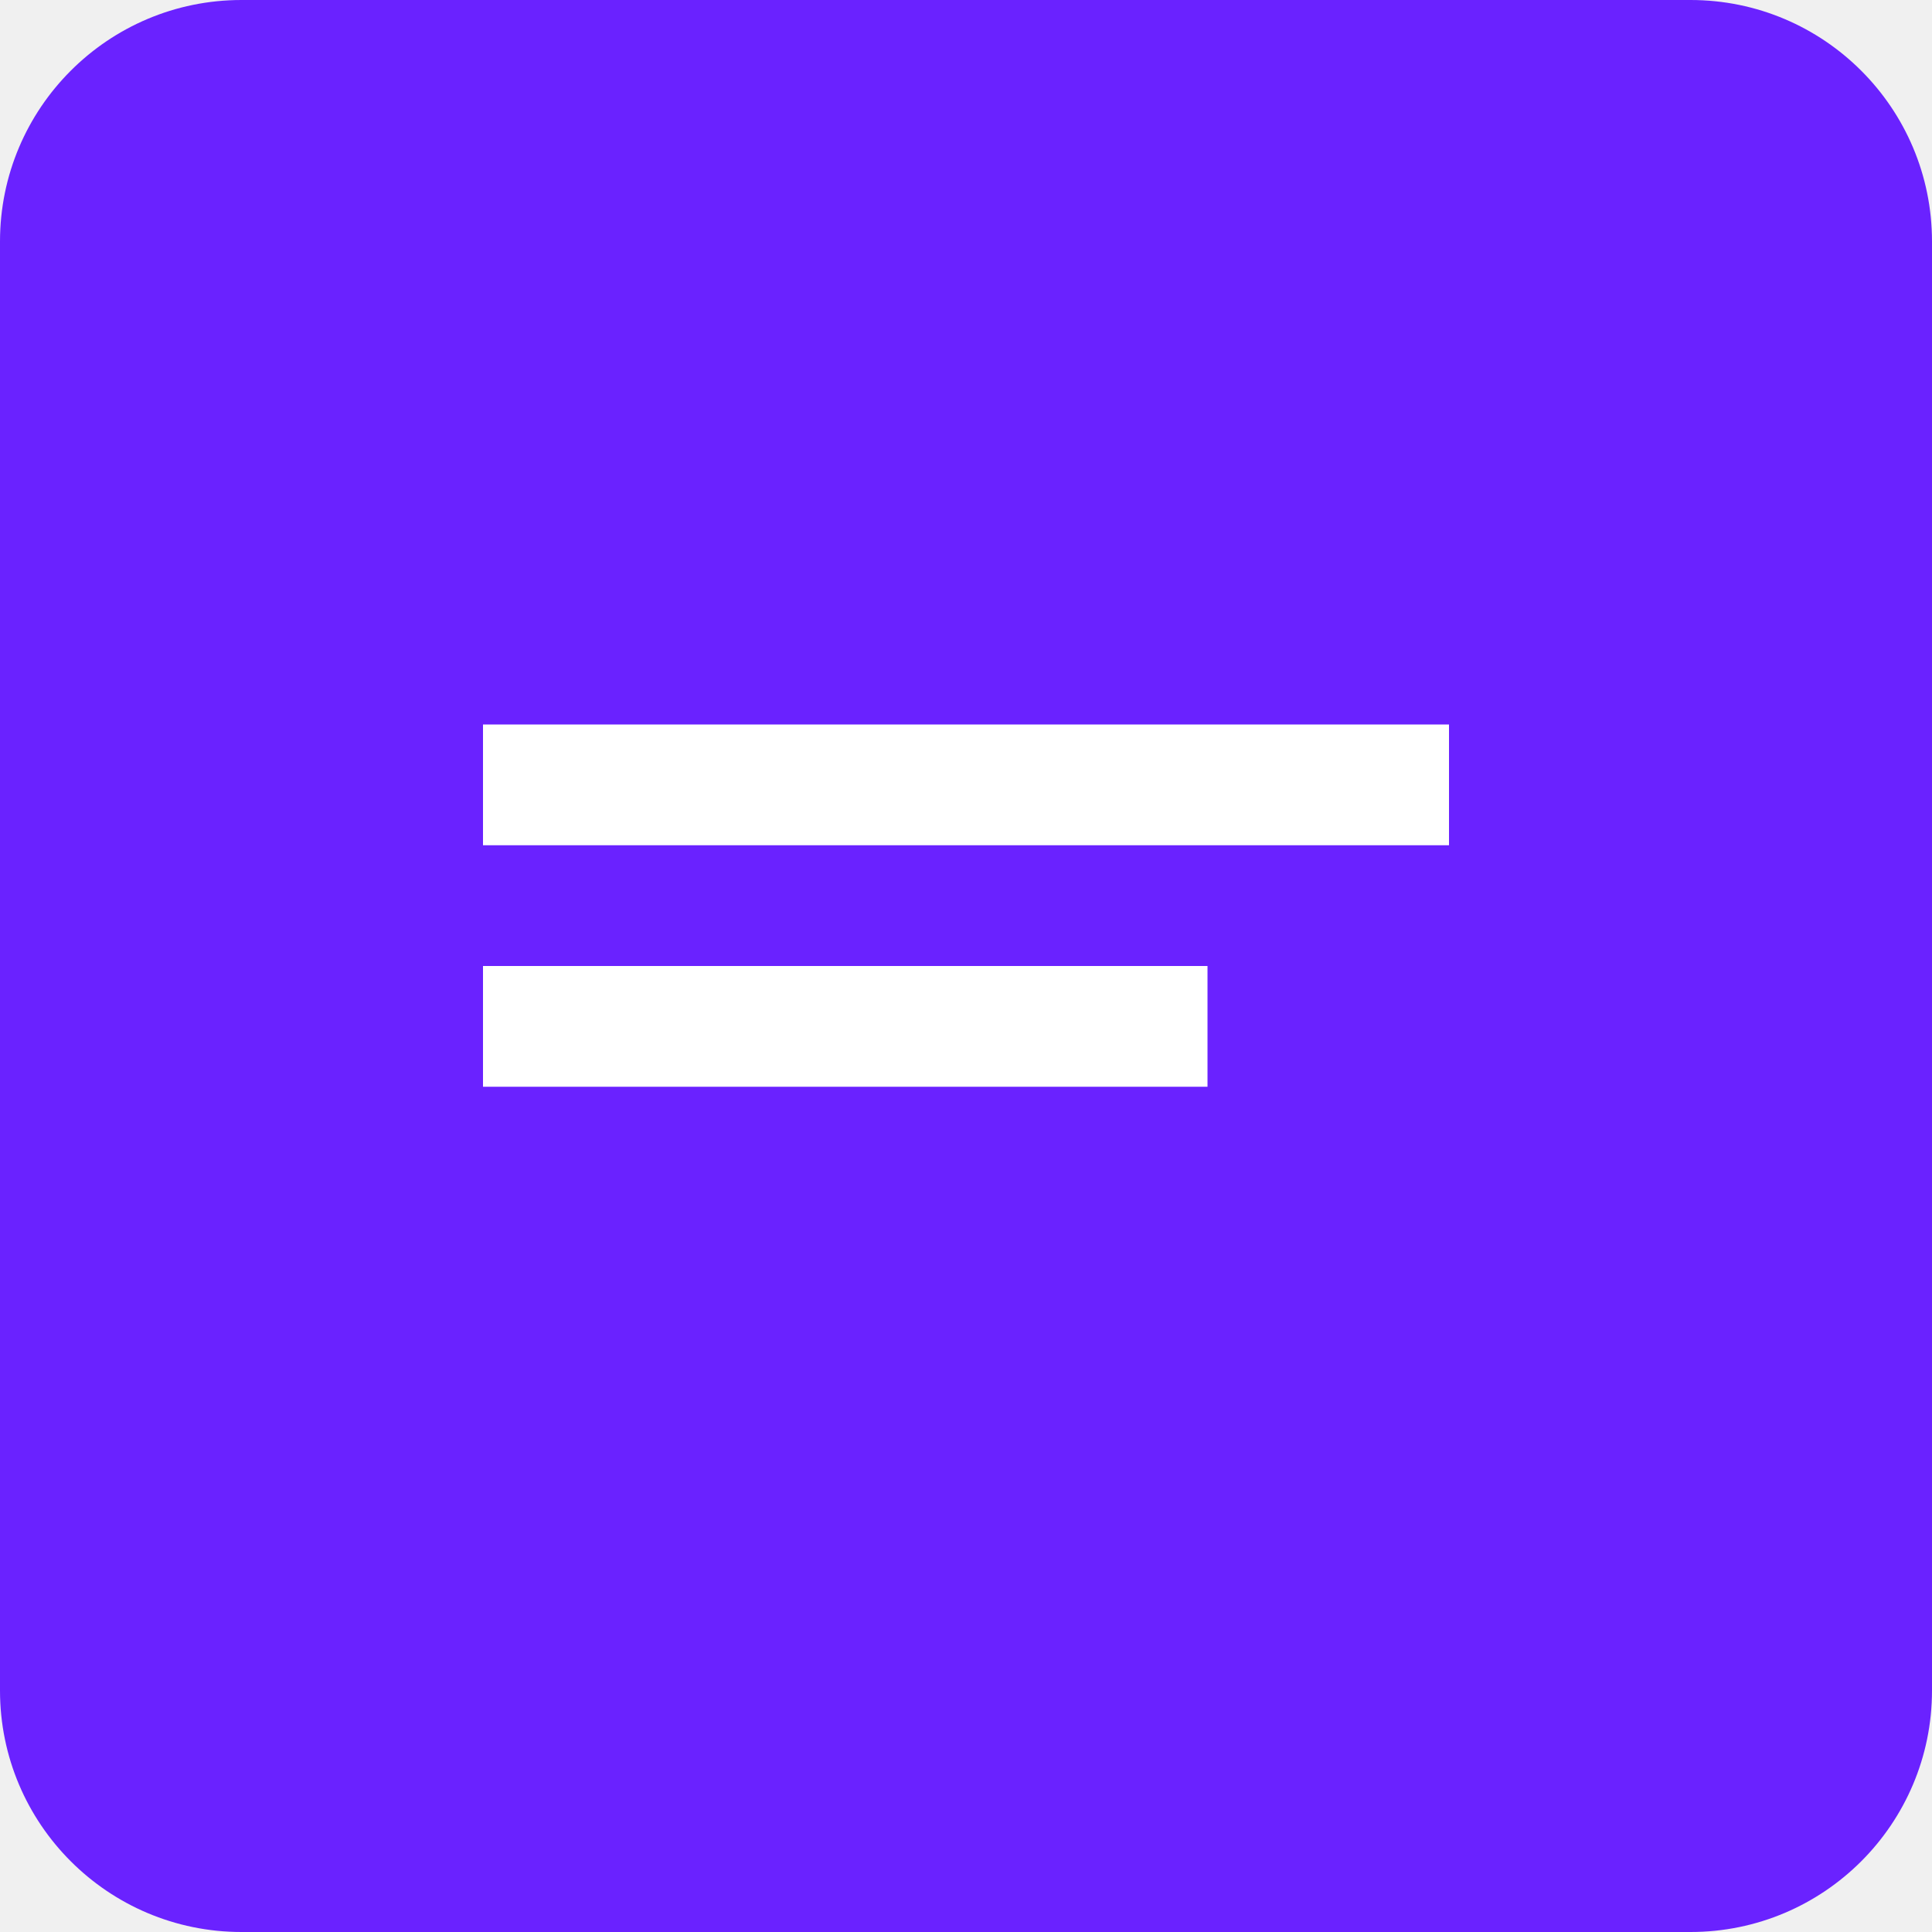
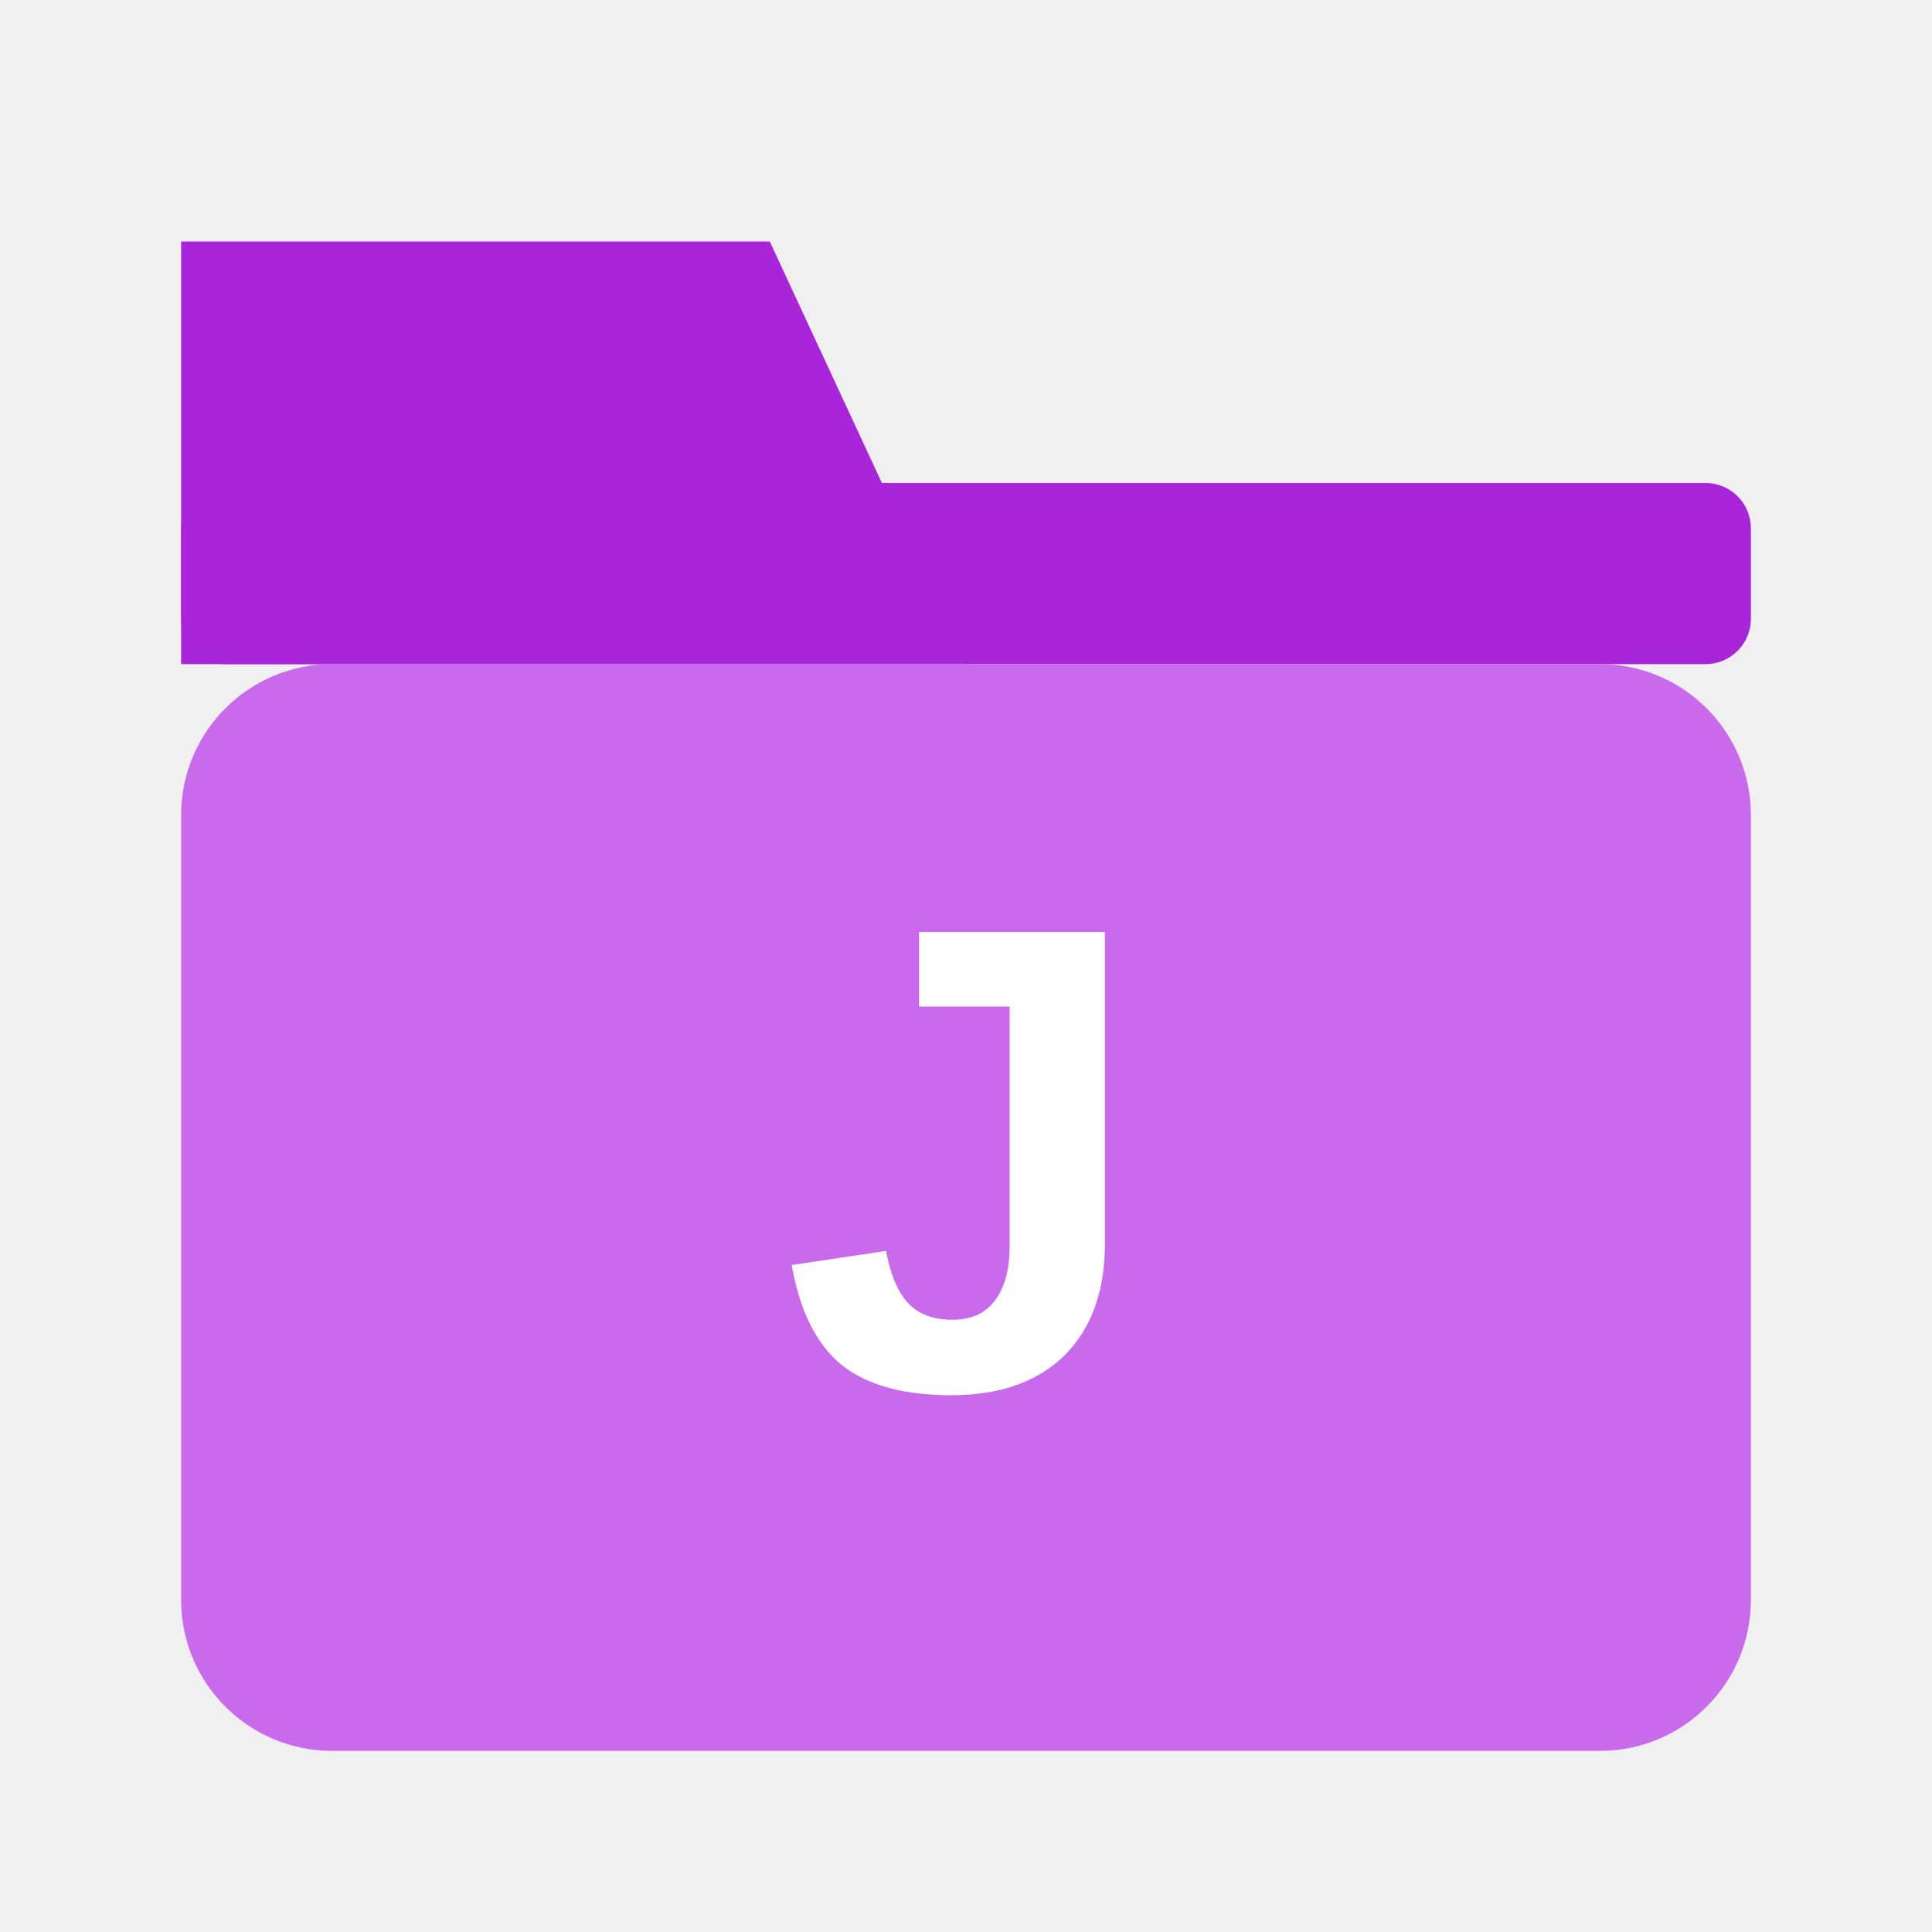
<svg xmlns="http://www.w3.org/2000/svg" viewBox="0 0 32 32" fill="none">
-   <rect width="32" height="32" rx="4" fill="#6A22FF" />
-   <path d="M8 12h16v2H8v-2zm0 4h12v2H8v-2z" fill="white" />
+   <rect x="3" y="8" width="26" height="3" rx="0.75" fill="#A825D9" />
+   <path fill="#A825D9" d="M3 11V4h9.75L16 11H3z" />
+   <rect x="3" y="11" width="26" height="18" rx="2.5" fill="#C96AED" />
+   <text x="16" y="23" text-anchor="middle" font-family="Arial, Helvetica, sans-serif" font-size="11" font-weight="700" fill="#ffffff">J</text>
</svg>
